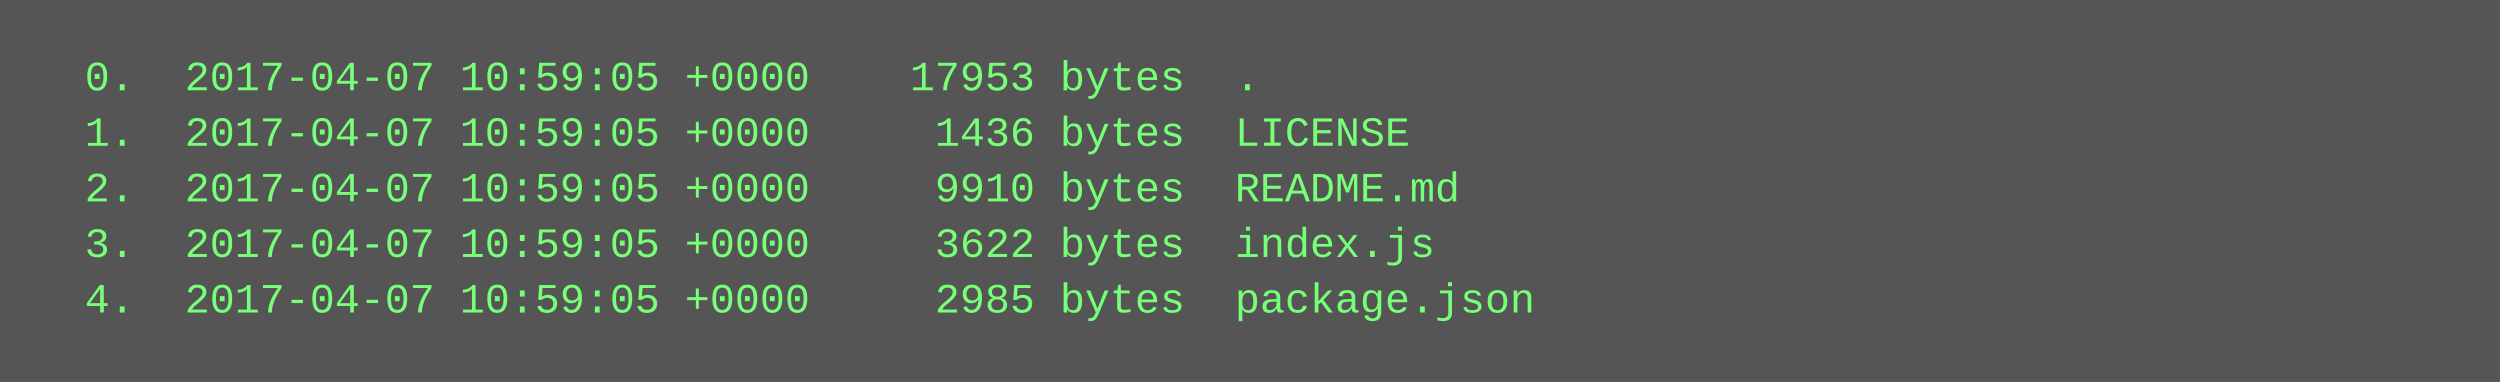
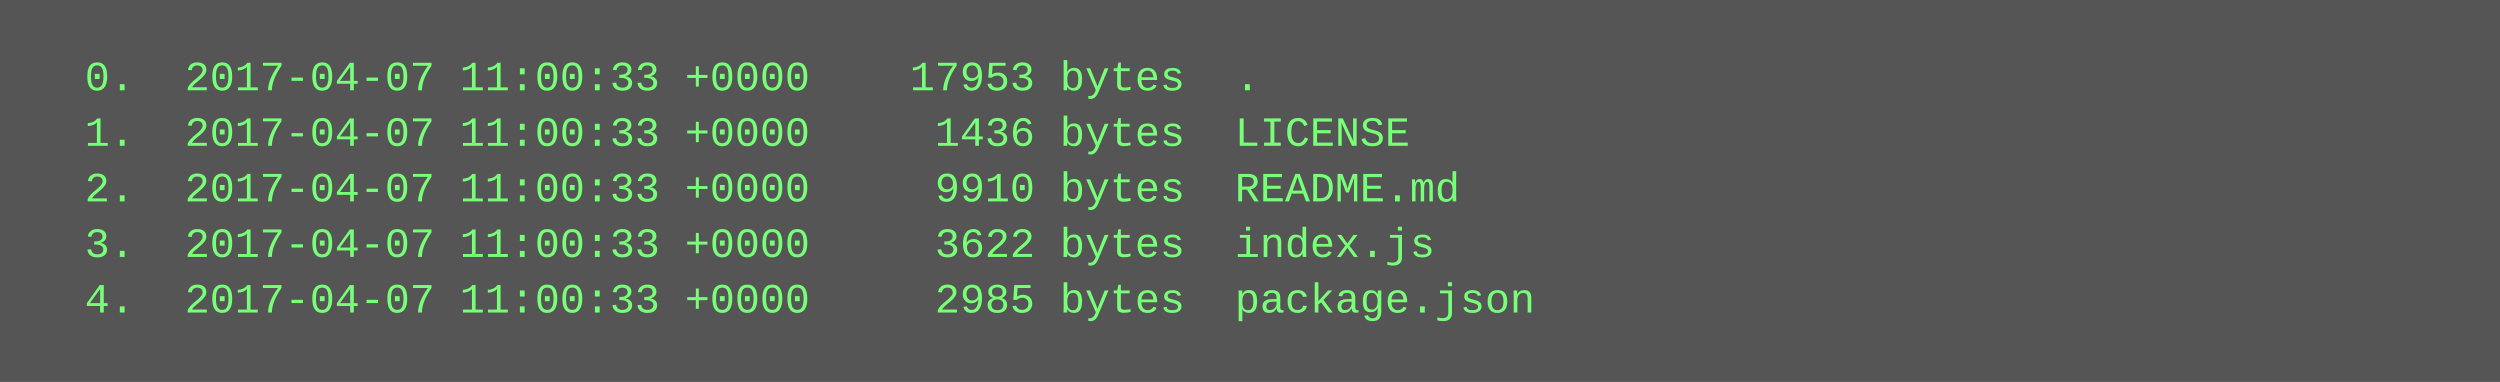
<svg xmlns="http://www.w3.org/2000/svg" height="110" width="720">
  <rect height="110" fill="#555" width="720" />
  <text fill="#7f7" font-family="Courier New" font-size="12" xml:space="preserve">
-     <tspan x="10" y="26">  0.  2017-04-07 10:59:05 +0000    17953 bytes  .</tspan>
-     <tspan x="10" y="42">  1.  2017-04-07 10:59:05 +0000     1436 bytes  LICENSE</tspan>
-     <tspan x="10" y="58">  2.  2017-04-07 10:59:05 +0000     9910 bytes  README.md</tspan>
-     <tspan x="10" y="74">  3.  2017-04-07 10:59:05 +0000     3622 bytes  index.js</tspan>
-     <tspan x="10" y="90">  4.  2017-04-07 10:59:05 +0000     2985 bytes  package.json</tspan>
+     <tspan x="10" y="26">  0.  2017-04-07 11:00:33 +0000    17953 bytes  .</tspan>
+     <tspan x="10" y="42">  1.  2017-04-07 11:00:33 +0000     1436 bytes  LICENSE</tspan>
+     <tspan x="10" y="58">  2.  2017-04-07 11:00:33 +0000     9910 bytes  README.md</tspan>
+     <tspan x="10" y="74">  3.  2017-04-07 11:00:33 +0000     3622 bytes  index.js</tspan>
+     <tspan x="10" y="90">  4.  2017-04-07 11:00:33 +0000     2985 bytes  package.json</tspan>
  </text>
</svg>
